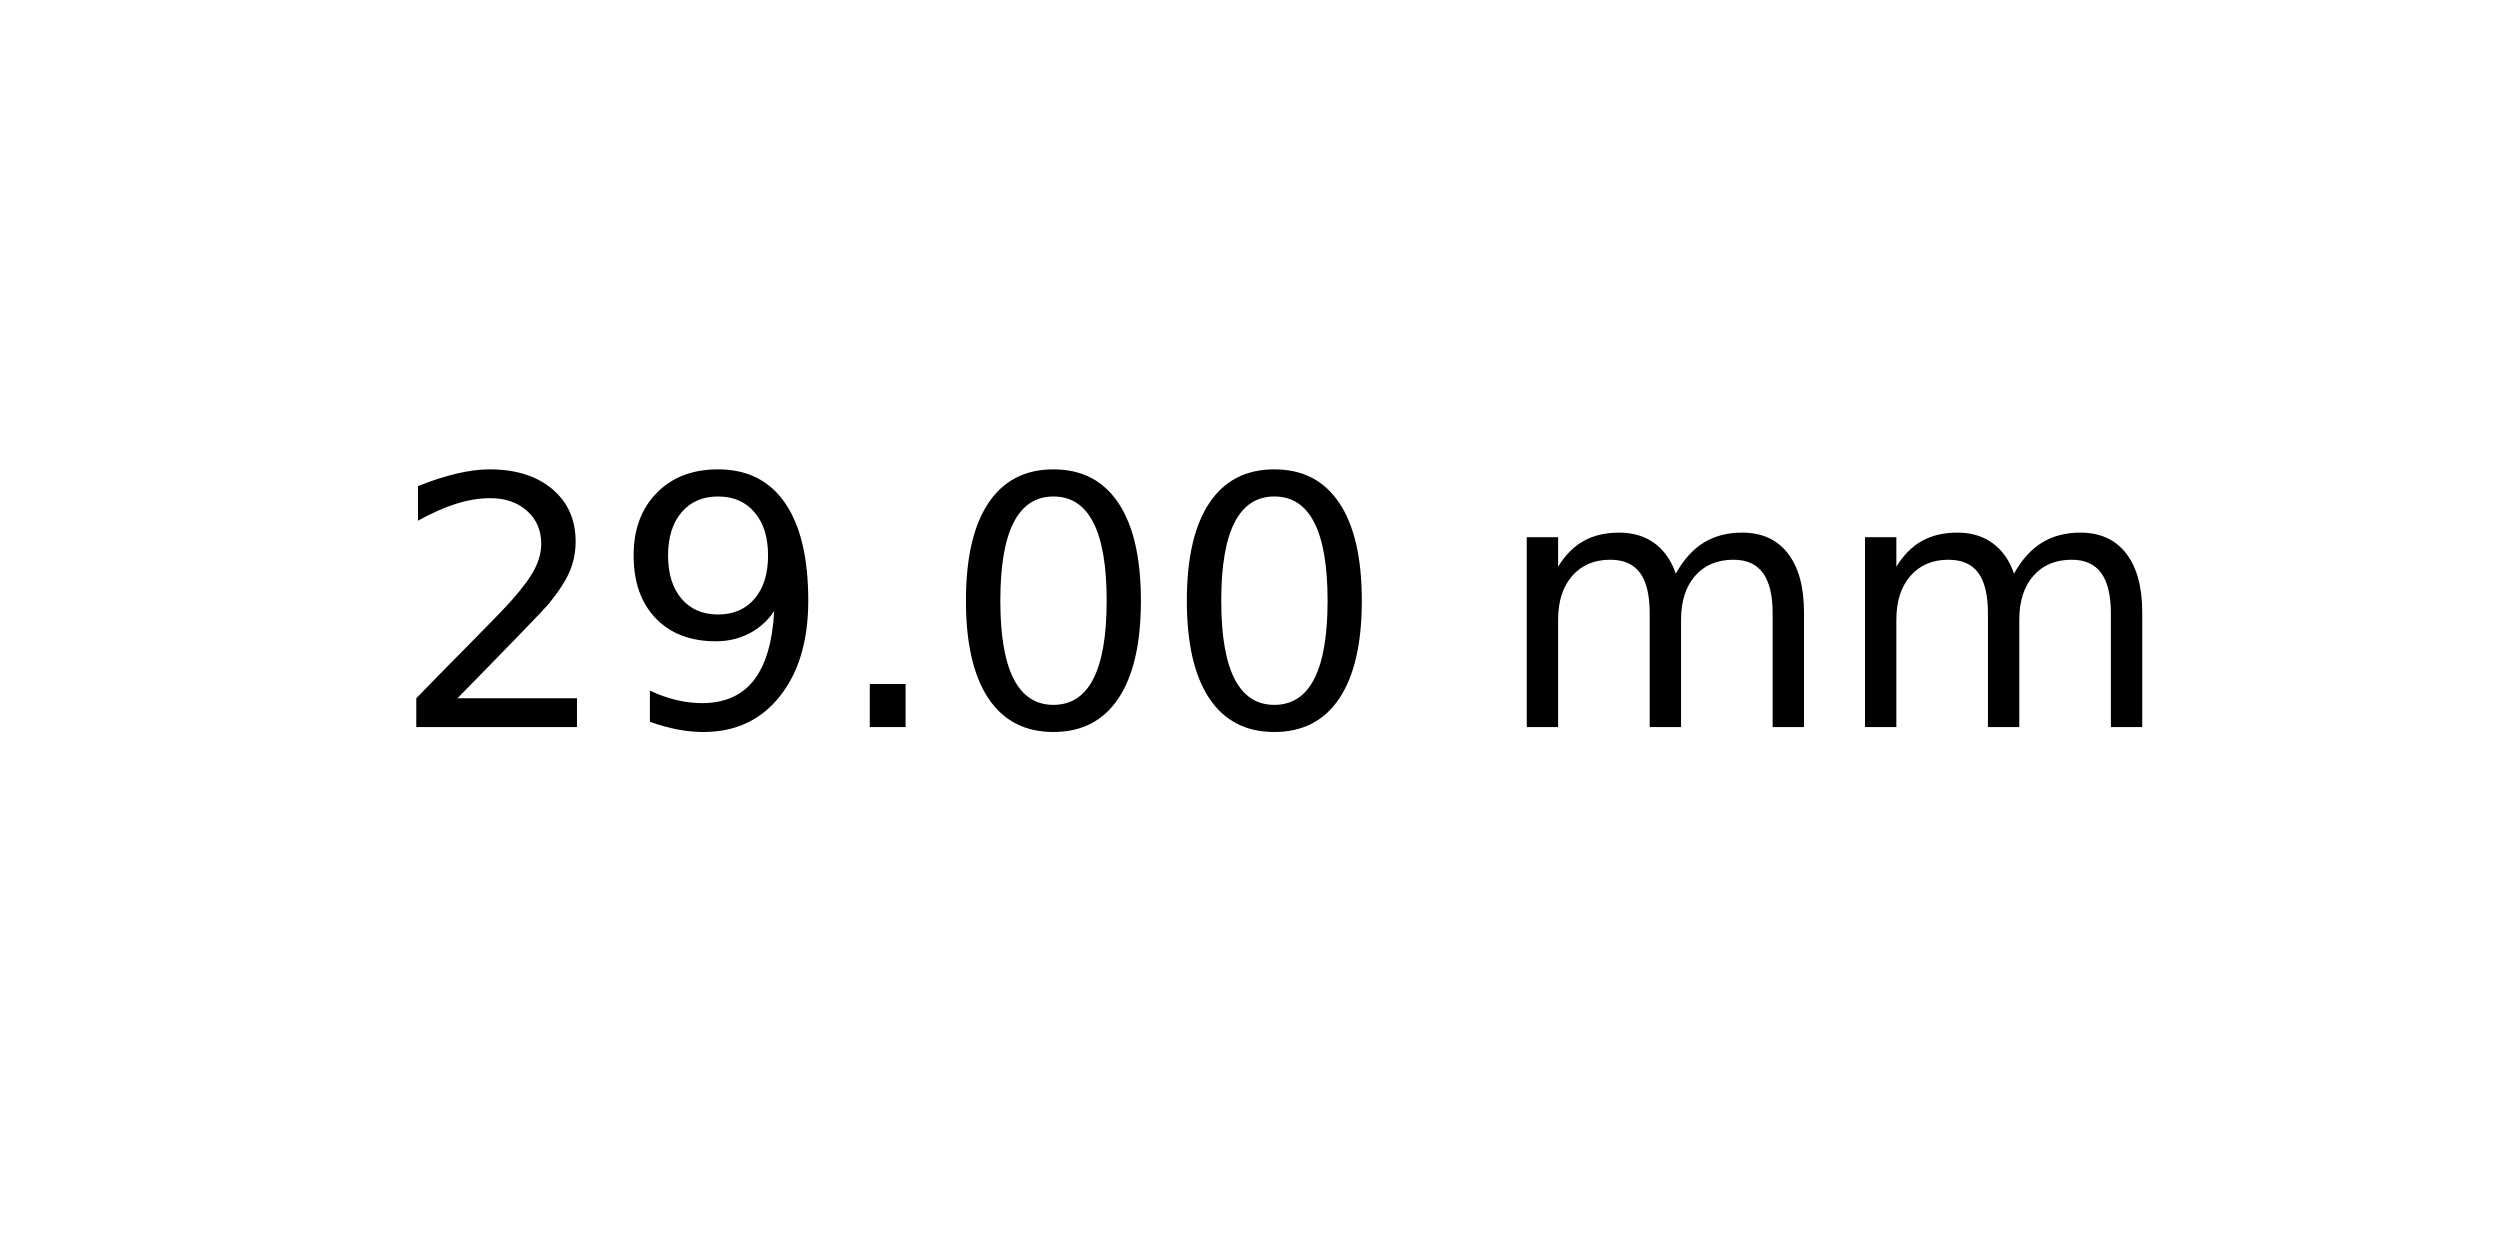
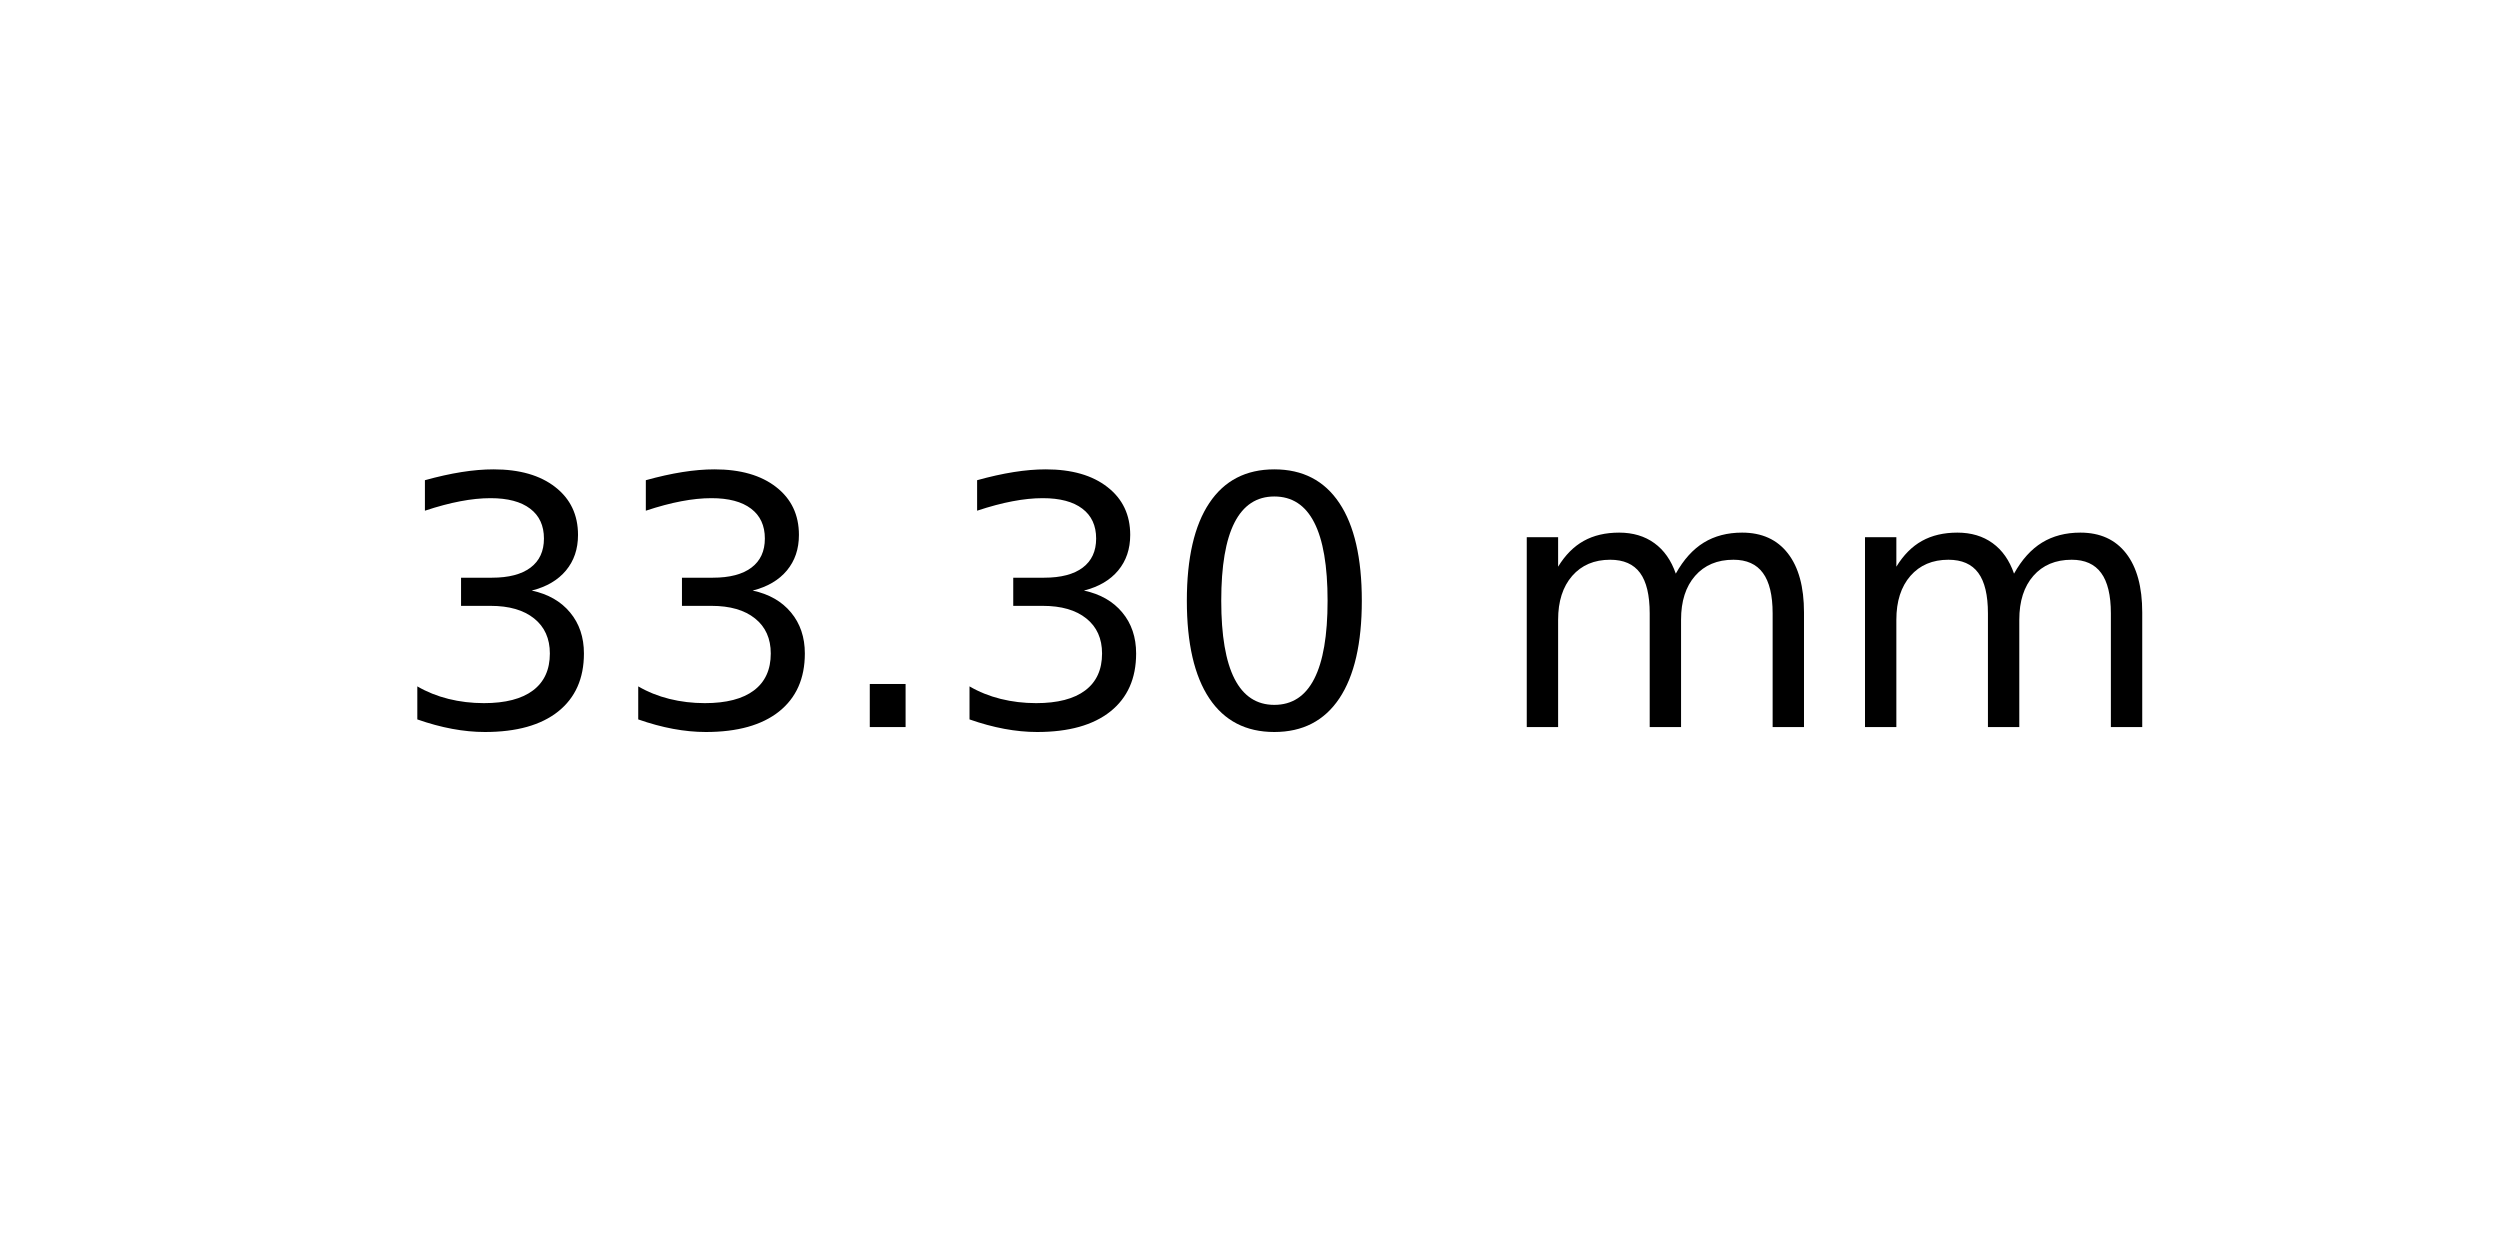
<svg xmlns="http://www.w3.org/2000/svg" xmlns:xlink="http://www.w3.org/1999/xlink" width="72pt" height="36pt" viewBox="0 0 72 36" version="1.1">
  <defs>
    <style type="text/css">*{stroke-linejoin: round; stroke-linecap: butt}</style>
  </defs>
  <g id="figure_1">
    <g id="axes_1">
      <g id="text_1">
        <g transform="translate(11.25625 20.93937) scale(0.1 -0.1)">
          <defs>
-             <path id="DejaVuSans-32" d="M 1228 531  L 3431 531  L 3431 0  L 469 0  L 469 531  Q 828 903 1448 1529  Q 2069 2156 2228 2338  Q 2531 2678 2651 2914  Q 2772 3150 2772 3378  Q 2772 3750 2511 3984  Q 2250 4219 1831 4219  Q 1534 4219 1204 4116  Q 875 4013 500 3803  L 500 4441  Q 881 4594 1212 4672  Q 1544 4750 1819 4750  Q 2544 4750 2975 4387  Q 3406 4025 3406 3419  Q 3406 3131 3298 2873  Q 3191 2616 2906 2266  Q 2828 2175 2409 1742  Q 1991 1309 1228 531  z " transform="scale(0.015625)" />
-             <path id="DejaVuSans-39" d="M 703 97  L 703 672  Q 941 559 1184 500  Q 1428 441 1663 441  Q 2288 441 2617 861  Q 2947 1281 2994 2138  Q 2813 1869 2534 1725  Q 2256 1581 1919 1581  Q 1219 1581 811 2004  Q 403 2428 403 3163  Q 403 3881 828 4315  Q 1253 4750 1959 4750  Q 2769 4750 3195 4129  Q 3622 3509 3622 2328  Q 3622 1225 3098 567  Q 2575 -91 1691 -91  Q 1453 -91 1209 -44  Q 966 3 703 97  z M 1959 2075  Q 2384 2075 2632 2365  Q 2881 2656 2881 3163  Q 2881 3666 2632 3958  Q 2384 4250 1959 4250  Q 1534 4250 1286 3958  Q 1038 3666 1038 3163  Q 1038 2656 1286 2365  Q 1534 2075 1959 2075  z " transform="scale(0.015625)" />
+             <path id="DejaVuSans-33" d="M 2597 2516  Q 3050 2419 3304 2112  Q 3559 1806 3559 1356  Q 3559 666 3084 287  Q 2609 -91 1734 -91  Q 1441 -91 1130 -33  Q 819 25 488 141  L 488 750  Q 750 597 1062 519  Q 1375 441 1716 441  Q 2309 441 2620 675  Q 2931 909 2931 1356  Q 2931 1769 2642 2001  Q 2353 2234 1838 2234  L 1294 2234  L 1294 2753  L 1863 2753  Q 2328 2753 2575 2939  Q 2822 3125 2822 3475  Q 2822 3834 2567 4026  Q 2313 4219 1838 4219  Q 1578 4219 1281 4162  Q 984 4106 628 3988  L 628 4550  Q 988 4650 1302 4700  Q 1616 4750 1894 4750  Q 2613 4750 3031 4423  Q 3450 4097 3450 3541  Q 3450 3153 3228 2886  Q 3006 2619 2597 2516  z " transform="scale(0.015625)" />
            <path id="DejaVuSans-2e" d="M 684 794  L 1344 794  L 1344 0  L 684 0  L 684 794  z " transform="scale(0.015625)" />
            <path id="DejaVuSans-30" d="M 2034 4250  Q 1547 4250 1301 3770  Q 1056 3291 1056 2328  Q 1056 1369 1301 889  Q 1547 409 2034 409  Q 2525 409 2770 889  Q 3016 1369 3016 2328  Q 3016 3291 2770 3770  Q 2525 4250 2034 4250  z M 2034 4750  Q 2819 4750 3233 4129  Q 3647 3509 3647 2328  Q 3647 1150 3233 529  Q 2819 -91 2034 -91  Q 1250 -91 836 529  Q 422 1150 422 2328  Q 422 3509 836 4129  Q 1250 4750 2034 4750  z " transform="scale(0.015625)" />
            <path id="DejaVuSans-20" transform="scale(0.015625)" />
            <path id="DejaVuSans-6d" d="M 3328 2828  Q 3544 3216 3844 3400  Q 4144 3584 4550 3584  Q 5097 3584 5394 3201  Q 5691 2819 5691 2113  L 5691 0  L 5113 0  L 5113 2094  Q 5113 2597 4934 2840  Q 4756 3084 4391 3084  Q 3944 3084 3684 2787  Q 3425 2491 3425 1978  L 3425 0  L 2847 0  L 2847 2094  Q 2847 2600 2669 2842  Q 2491 3084 2119 3084  Q 1678 3084 1418 2786  Q 1159 2488 1159 1978  L 1159 0  L 581 0  L 581 3500  L 1159 3500  L 1159 2956  Q 1356 3278 1631 3431  Q 1906 3584 2284 3584  Q 2666 3584 2933 3390  Q 3200 3197 3328 2828  z " transform="scale(0.015625)" />
          </defs>
-           <use xlink:href="#DejaVuSans-32" />
-           <use xlink:href="#DejaVuSans-39" x="63.623" />
+           <use xlink:href="#DejaVuSans-33" />
+           <use xlink:href="#DejaVuSans-33" x="63.623" />
          <use xlink:href="#DejaVuSans-2e" x="127.246" />
-           <use xlink:href="#DejaVuSans-30" x="159.033" />
+           <use xlink:href="#DejaVuSans-33" x="159.033" />
          <use xlink:href="#DejaVuSans-30" x="222.656" />
          <use xlink:href="#DejaVuSans-20" x="286.279" />
          <use xlink:href="#DejaVuSans-6d" x="318.066" />
          <use xlink:href="#DejaVuSans-6d" x="415.479" />
        </g>
      </g>
    </g>
  </g>
</svg>
